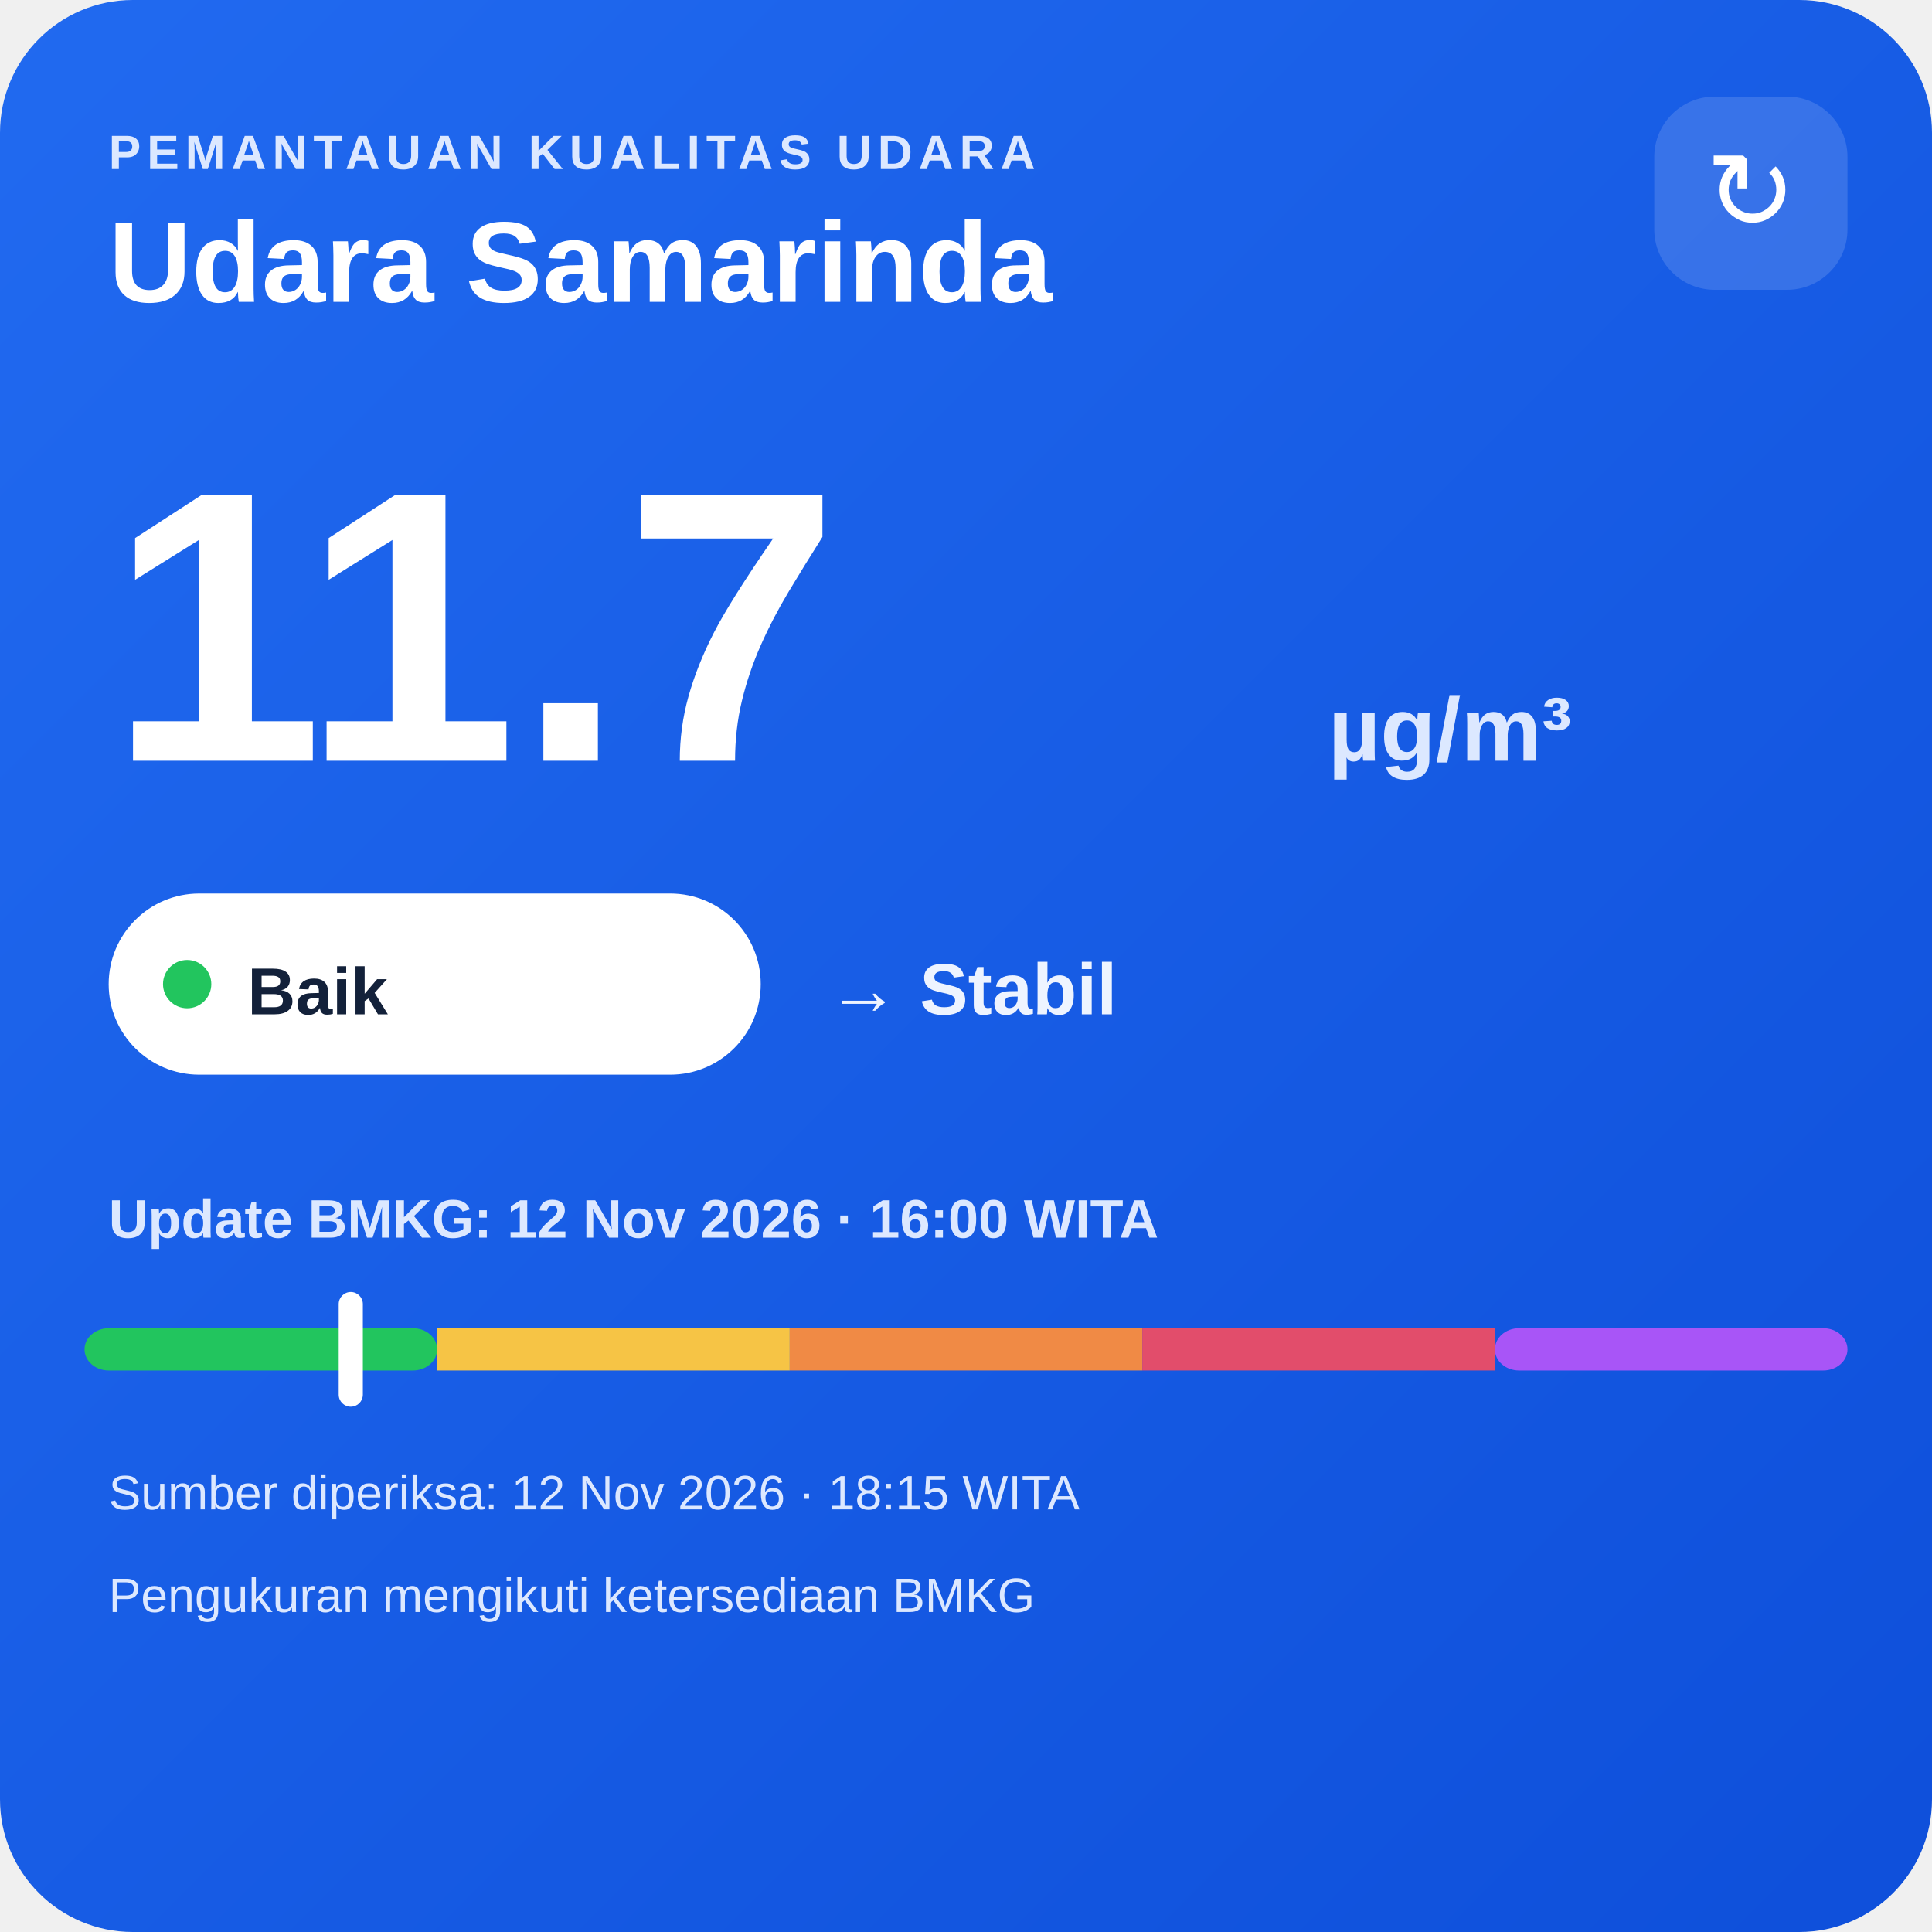
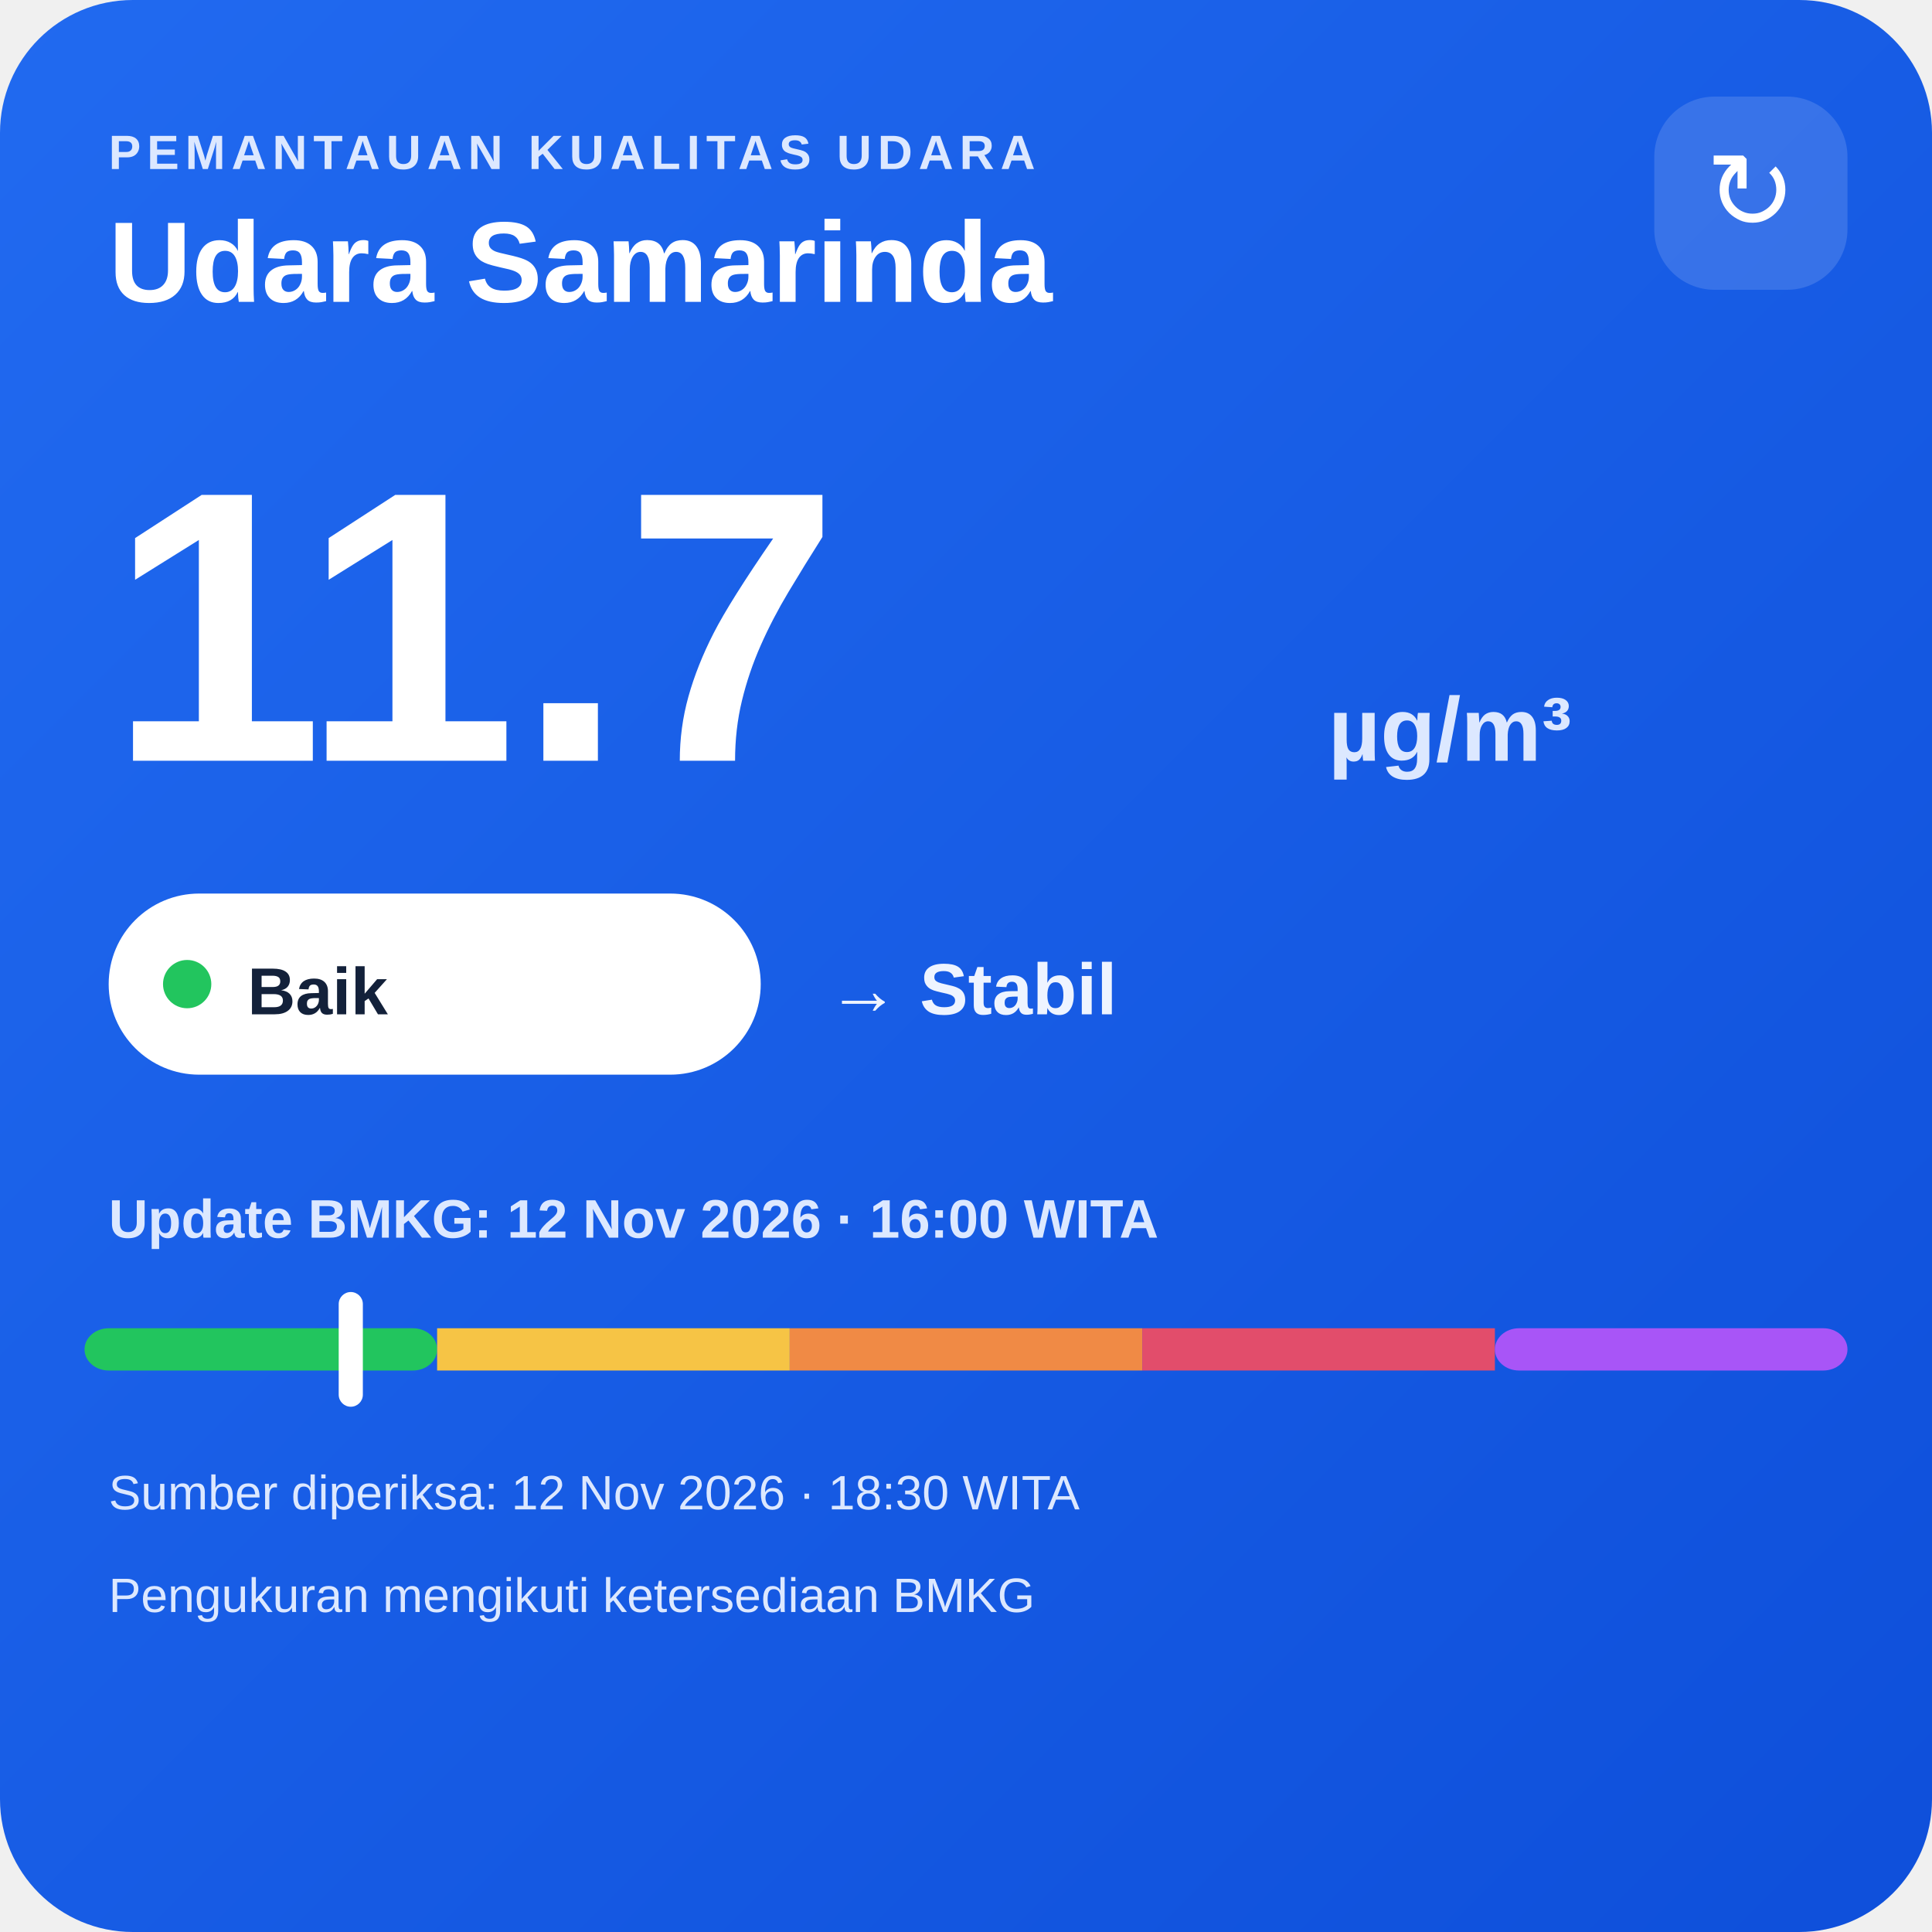
<svg xmlns="http://www.w3.org/2000/svg" width="320" height="320" viewBox="0 0 320 320">
  <defs>
    <linearGradient id="bg" x1="0" y1="0" x2="1" y2="1">
      <stop offset="0" stop-color="#216af0" />
      <stop offset="1" stop-color="#0e4fda" />
    </linearGradient>
  </defs>
  <rect width="320" height="320" rx="22" fill="url(#bg)" />
  <text x="18" y="28" fill="#dce8ff" font-family="Arial,sans-serif" font-size="8" font-weight="700" letter-spacing="1">PEMANTAUAN KUALITAS UDARA</text>
  <text x="18" y="50" fill="#ffffff" font-family="Arial,sans-serif" font-size="19" font-weight="700">Udara Samarinda</text>
  <rect x="274" y="16" width="32" height="32" rx="10" fill="#ffffff" fill-opacity=".14" />
  <text x="290" y="38" text-anchor="middle" fill="#ffffff" font-family="Arial,sans-serif" font-size="18">↻</text>
  <text x="18" y="126" fill="#ffffff" font-family="Arial,sans-serif" font-size="64" font-weight="800">11.7</text>
  <text x="220" y="126" fill="#dce8ff" font-family="Arial,sans-serif" font-size="15" font-weight="700">µg/m³</text>
  <rect x="18" y="148" width="108" height="30" rx="15" fill="#ffffff" />
  <circle cx="31" cy="163" r="4" fill="#22c55e" />
  <text x="41" y="168" fill="#13213a" font-family="Arial,sans-serif" font-size="11" font-weight="700">Baik</text>
  <text x="137" y="168" fill="#eef4ff" font-family="Arial,sans-serif" font-size="12" font-weight="700">→ Stabil</text>
  <text x="18" y="205" fill="#dce8ff" font-family="Arial,sans-serif" font-size="9" font-weight="700">Update BMKG: 12 Nov 2026 · 16:00 WITA</text>
  <rect x="14" y="220" width="58.4" height="7" rx="4" fill="#22c55e" />
  <rect x="72.4" y="220" width="58.4" height="7" fill="#f6c445" />
  <rect x="130.8" y="220" width="58.4" height="7" fill="#f08a45" />
  <rect x="189.2" y="220" width="58.4" height="7" fill="#e24d6b" />
  <rect x="247.6" y="220" width="58.4" height="7" rx="4" fill="#a855f7" />
  <rect x="56.1" y="214" width="4" height="19" rx="2" fill="#ffffff" />
-   <text x="18" y="250" fill="#dce8ff" font-family="Arial,sans-serif" font-size="8">Sumber diperiksa: 12 Nov 2026 · 18:15 WITA</text>
+   <text x="18" y="250" fill="#dce8ff" font-family="Arial,sans-serif" font-size="8">Sumber diperiksa: 12 Nov 2026 · 18:30 WITA</text>
  <text x="18" y="267" fill="#dce8ff" font-family="Arial,sans-serif" font-size="8">Pengukuran mengikuti ketersediaan BMKG</text>
</svg>
